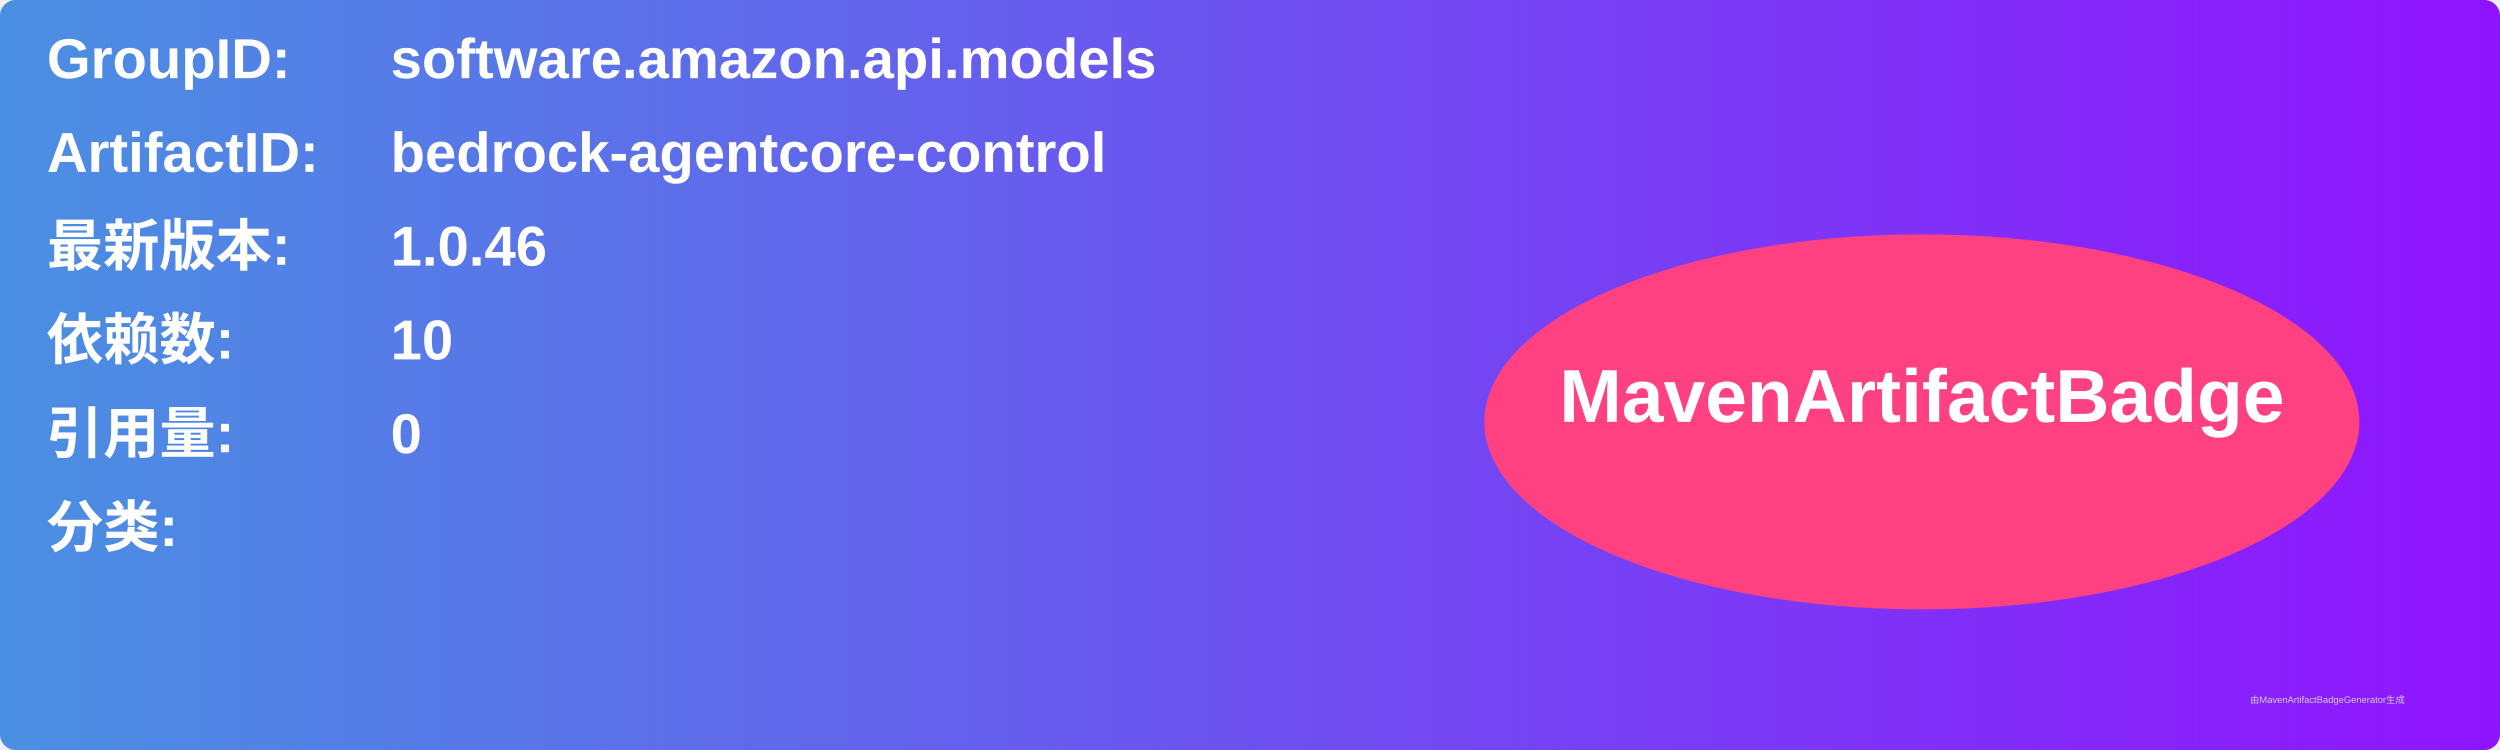
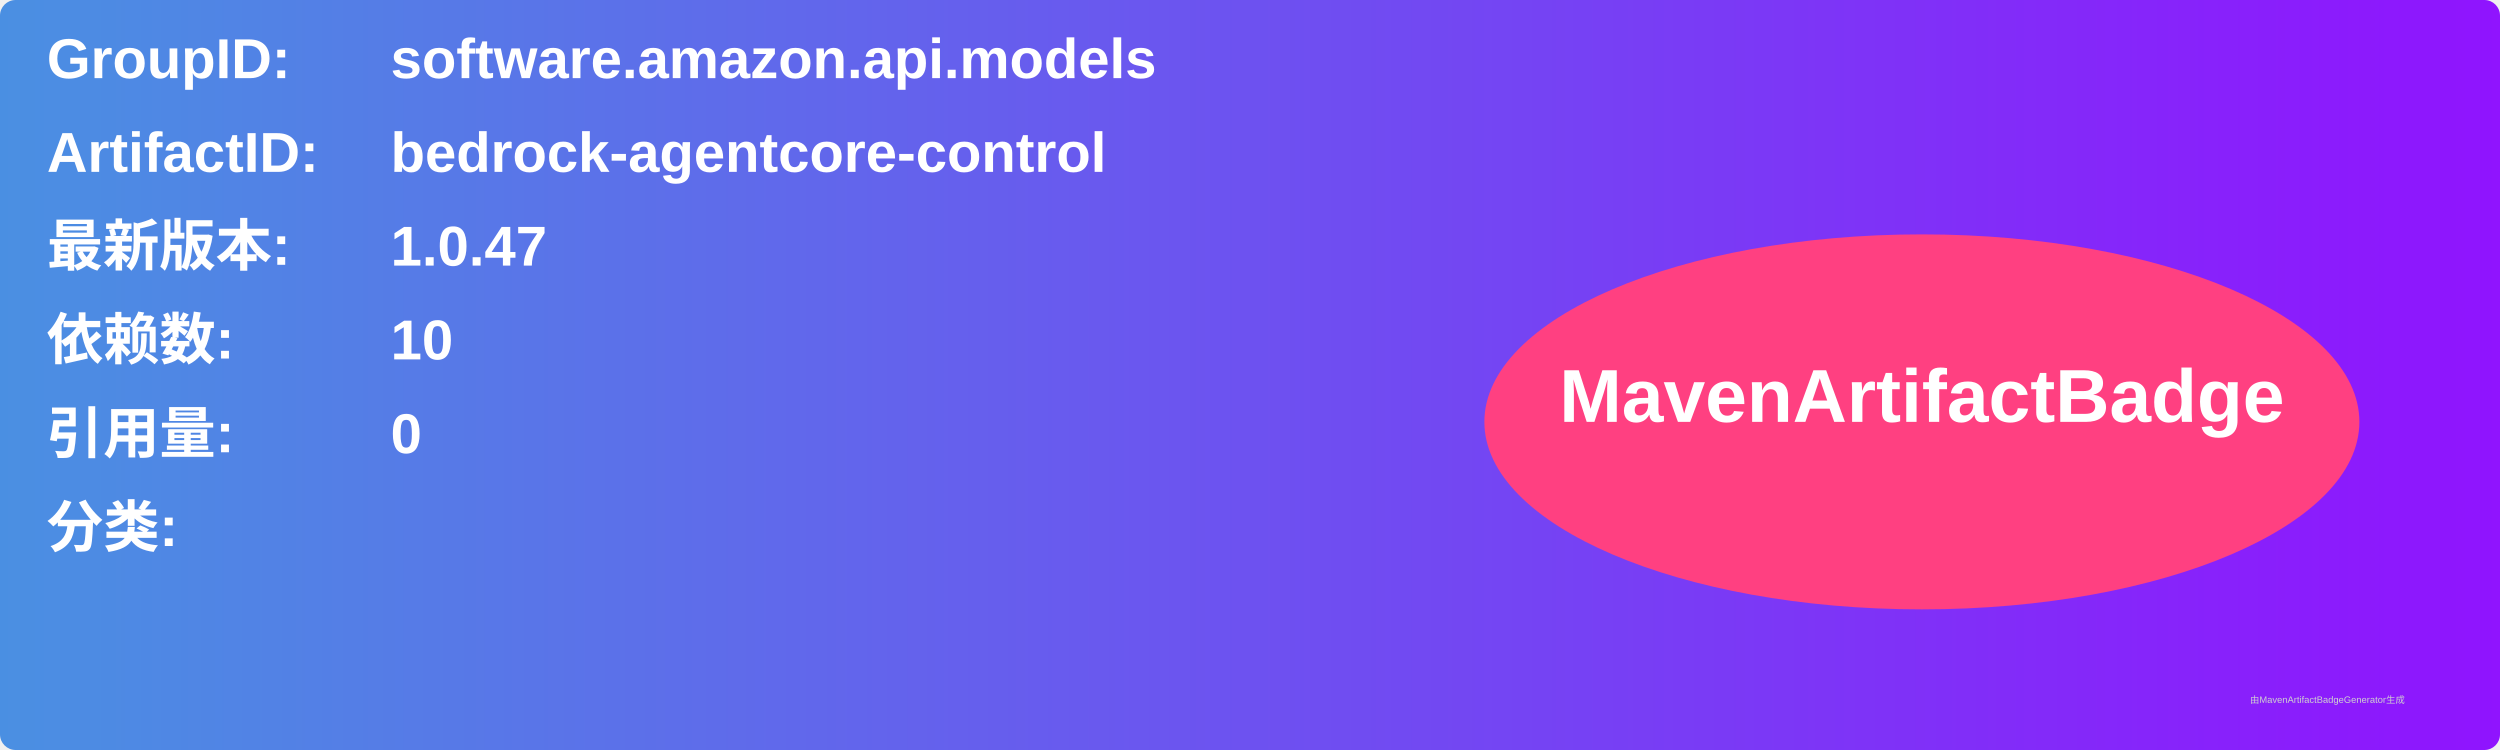
<svg xmlns="http://www.w3.org/2000/svg" width="800" height="240" viewBox="0 0 800 240">
  <linearGradient id="grad" x1="0%" y1="0%" x2="100%" y2="0%">
    <stop offset="0%" stop-color="#4a90e2" />
    <stop offset="100%" stop-color="#9013fe" />
  </linearGradient>
  <rect width="100%" height="100%" rx="5" ry="5" fill="url(#grad)" />
  <g transform="translate(15, 15)">
    <text x="0" y="10" font-family="Arial" font-size="18" fill="white" font-weight="bold" width="260">GroupID:</text>
    <text x="110" y="10" font-family="Arial" font-size="18" fill="white" font-weight="bold" width="460">software.amazon.api.models</text>
    <text x="0" y="40" font-family="Arial" font-size="18" fill="white" font-weight="bold" width="260">ArtifactID:</text>
    <text x="110" y="40" font-family="Arial" font-size="18" fill="white" font-weight="bold" width="460">bedrock-agentcore-control</text>
    <text x="0" y="70" font-family="Arial" font-size="18" fill="white" font-weight="bold">最新版本:</text>
    <text x="110" y="70" font-family="Arial" font-size="18" fill="white" font-weight="bold">
-       <tspan font-weight="bold">1.0.46</tspan>
+       <tspan font-weight="bold">1.0.47</tspan>
    </text>
    <text x="0" y="100" font-family="Arial" font-size="18" fill="white" font-weight="bold">依赖数: </text>
    <text x="110" y="100" font-family="Arial" font-size="18" fill="white">
      <tspan font-weight="bold">10</tspan>
    </text>
    <text x="0" y="130" font-family="Arial" font-size="18" fill="white" font-weight="bold">引用量: </text>
    <text x="110" y="130" font-family="Arial" font-size="18" fill="white">
      <tspan font-weight="bold">0</tspan>
    </text>
    <text x="0" y="160" font-family="Arial" font-size="18" fill="white" font-weight="bold">分类:</text>
    <text x="10" y="190" font-family="Arial" font-size="10" fill="white">
      <tspan font-weight="bold" />
    </text>
    <ellipse cx="600" cy="120" rx="140" ry="60" fill="#ff4081" />
    <text x="600" y="120" text-anchor="middle" font-family="Arial" font-size="24" fill="white" font-weight="bold">MavenArtifactBadge</text>
  </g>
  <text x="720" y="225" font-family="Arial" font-size="3" fill="#d0d0d0">由MavenArtifactBadgeGenerator生成</text>
</svg>
